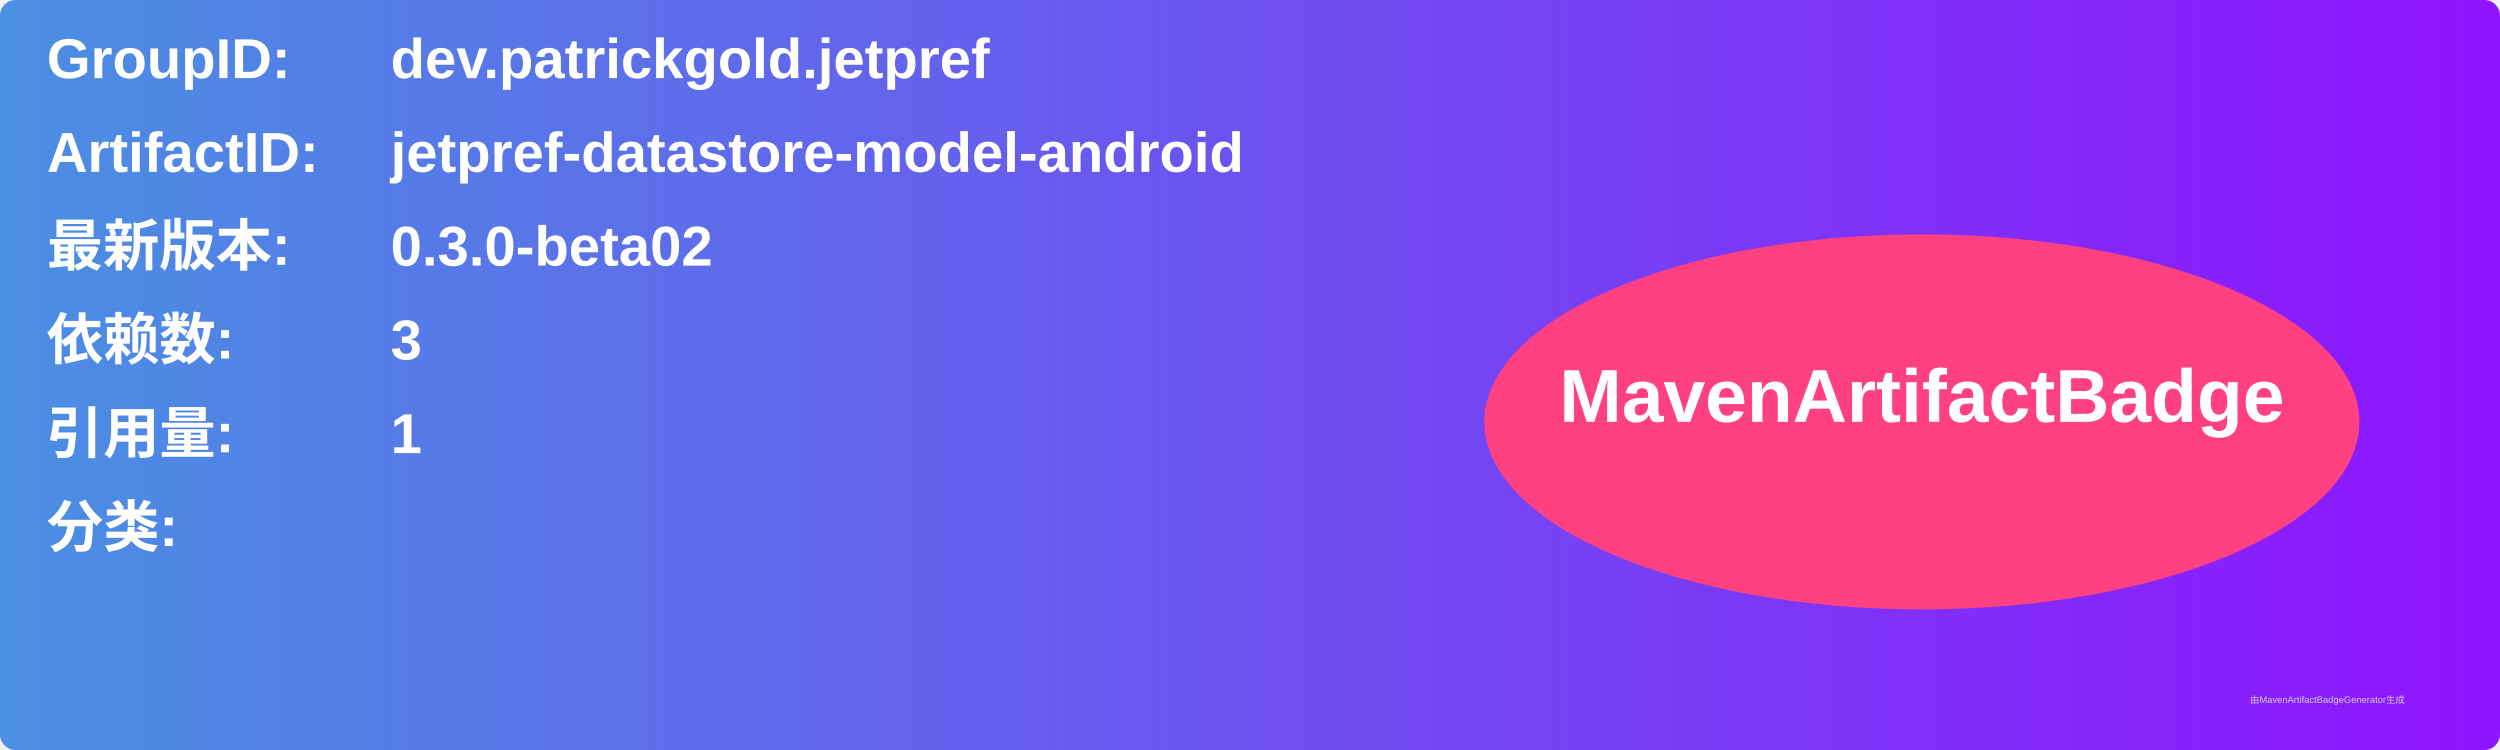
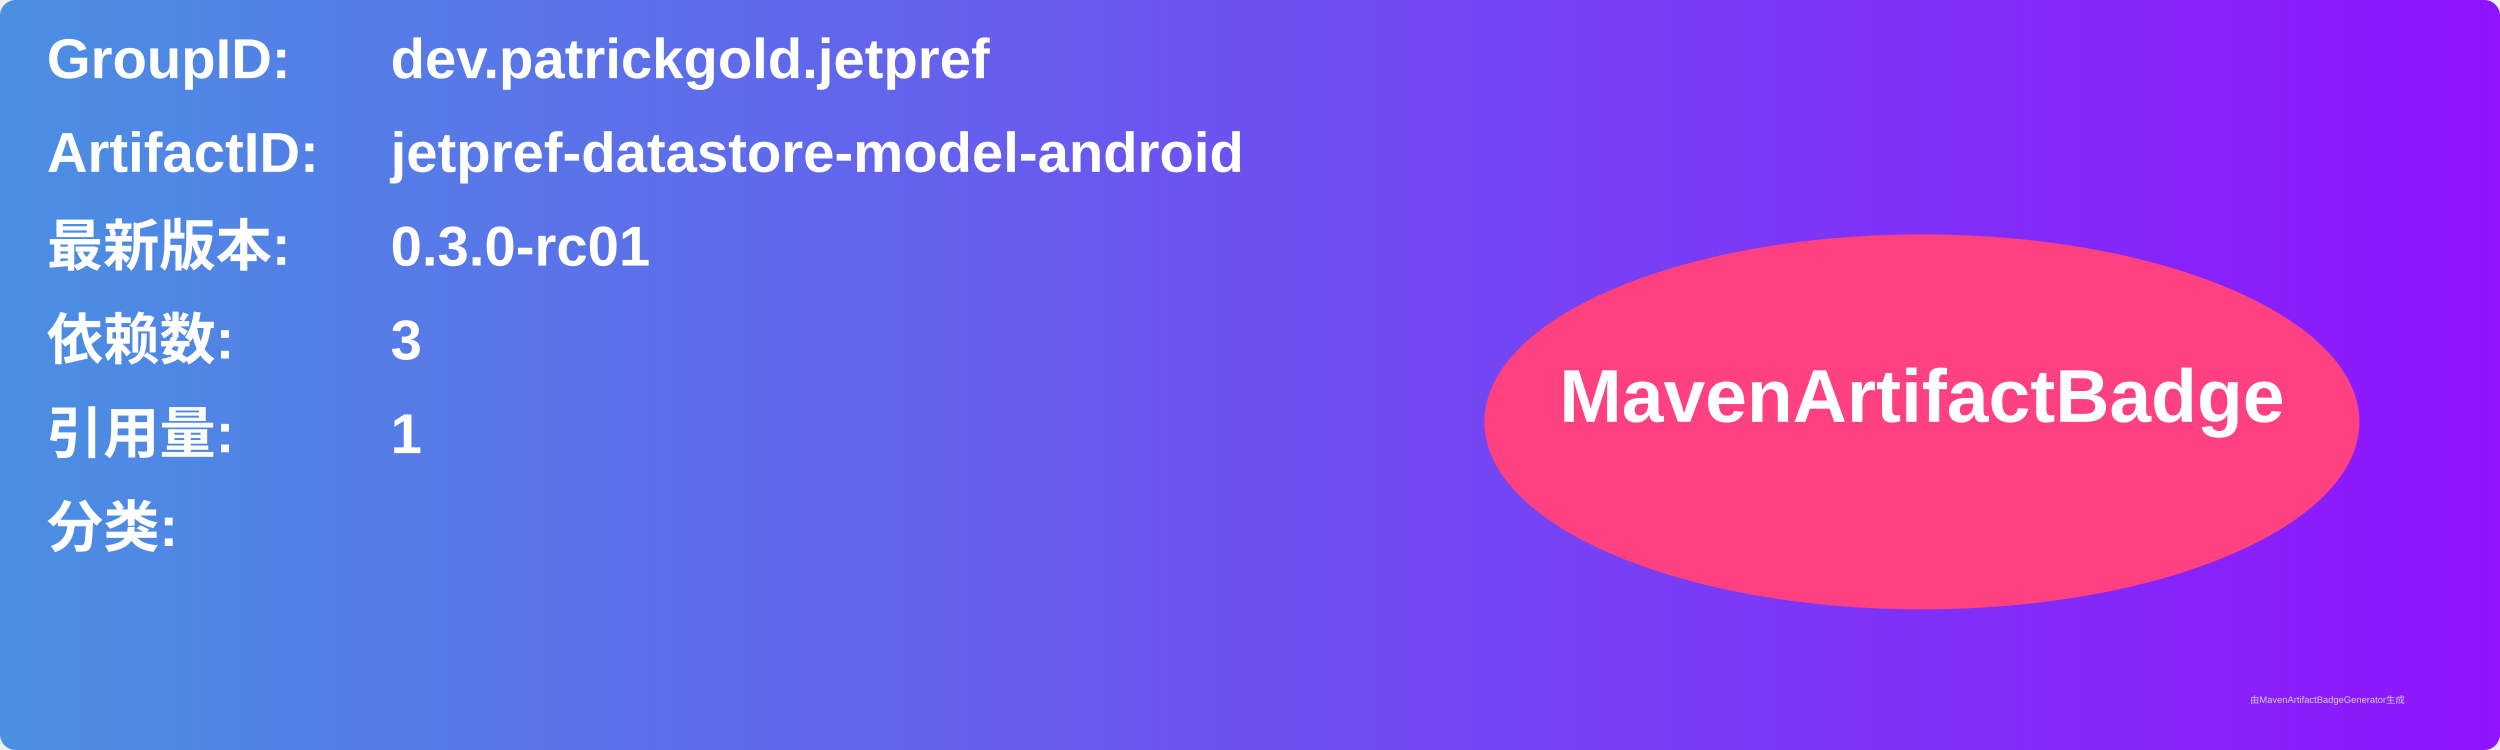
<svg xmlns="http://www.w3.org/2000/svg" width="800" height="240" viewBox="0 0 800 240">
  <linearGradient id="grad" x1="0%" y1="0%" x2="100%" y2="0%">
    <stop offset="0%" stop-color="#4a90e2" />
    <stop offset="100%" stop-color="#9013fe" />
  </linearGradient>
  <rect width="100%" height="100%" rx="5" ry="5" fill="url(#grad)" />
  <g transform="translate(15, 15)">
    <text x="0" y="10" font-family="Arial" font-size="18" fill="white" font-weight="bold" width="260">GroupID:</text>
    <text x="110" y="10" font-family="Arial" font-size="18" fill="white" font-weight="bold" width="460">dev.patrickgold.jetpref</text>
    <text x="0" y="40" font-family="Arial" font-size="18" fill="white" font-weight="bold" width="260">ArtifactID:</text>
    <text x="110" y="40" font-family="Arial" font-size="18" fill="white" font-weight="bold" width="460">jetpref-datastore-model-android</text>
    <text x="0" y="70" font-family="Arial" font-size="18" fill="white" font-weight="bold">最新版本:</text>
    <text x="110" y="70" font-family="Arial" font-size="18" fill="white" font-weight="bold">
-       <tspan font-weight="bold">0.3.0-beta02</tspan>
+       <tspan font-weight="bold">0.3.0-rc01</tspan>
    </text>
    <text x="0" y="100" font-family="Arial" font-size="18" fill="white" font-weight="bold">依赖数: </text>
    <text x="110" y="100" font-family="Arial" font-size="18" fill="white">
      <tspan font-weight="bold">3</tspan>
    </text>
    <text x="0" y="130" font-family="Arial" font-size="18" fill="white" font-weight="bold">引用量: </text>
    <text x="110" y="130" font-family="Arial" font-size="18" fill="white">
      <tspan font-weight="bold">1</tspan>
    </text>
    <text x="0" y="160" font-family="Arial" font-size="18" fill="white" font-weight="bold">分类:</text>
    <text x="10" y="190" font-family="Arial" font-size="10" fill="white">
      <tspan font-weight="bold" />
    </text>
    <ellipse cx="600" cy="120" rx="140" ry="60" fill="#ff4081" />
    <text x="600" y="120" text-anchor="middle" font-family="Arial" font-size="24" fill="white" font-weight="bold">MavenArtifactBadge</text>
  </g>
  <text x="720" y="225" font-family="Arial" font-size="3" fill="#d0d0d0">由MavenArtifactBadgeGenerator生成</text>
</svg>
